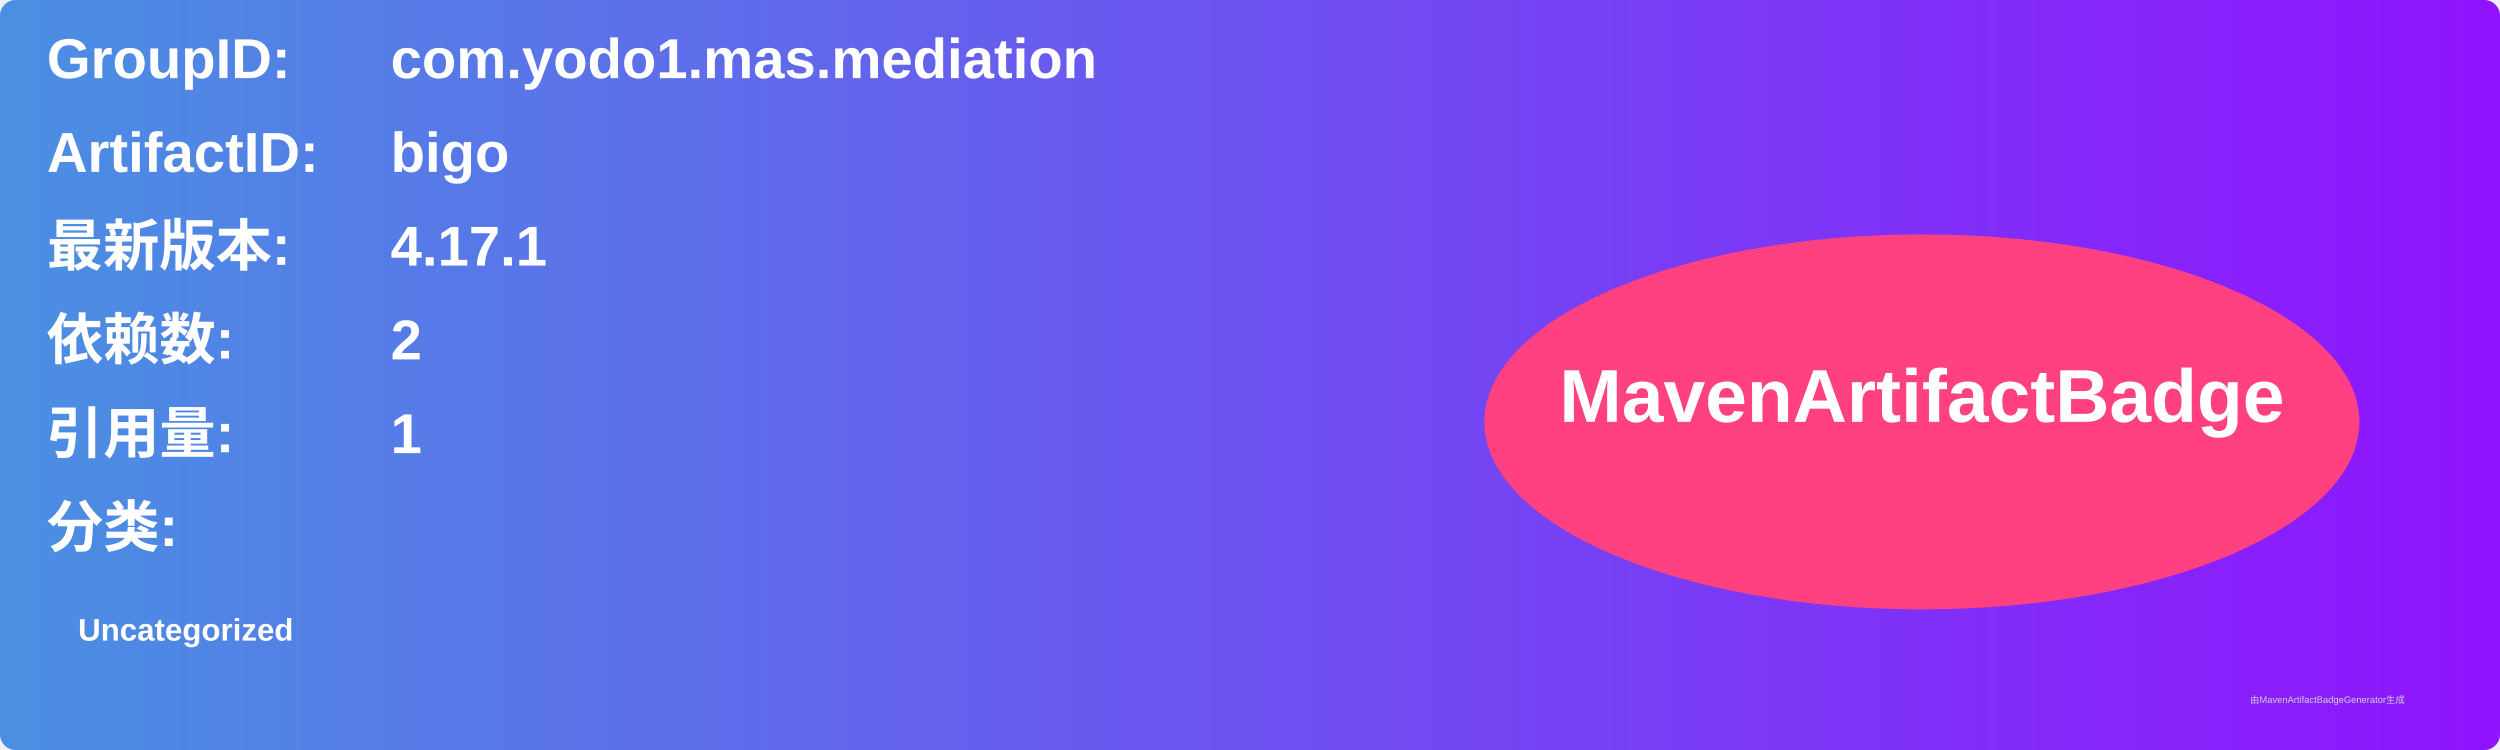
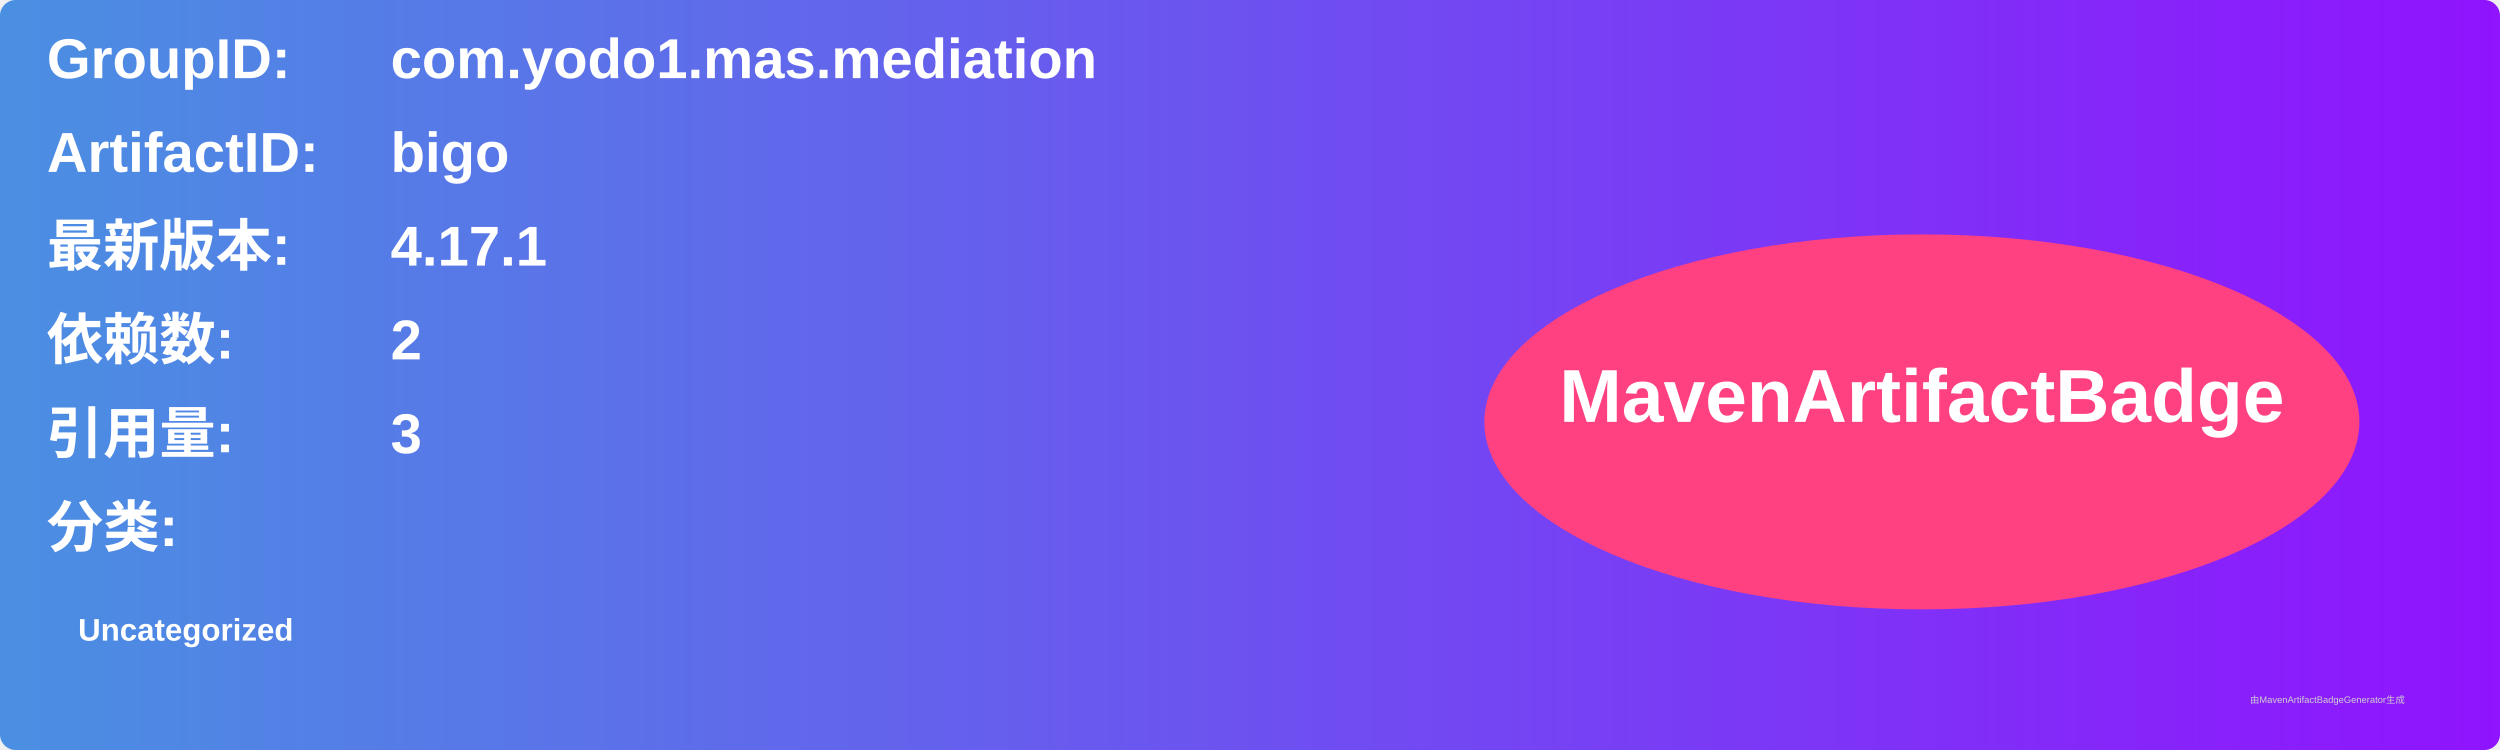
<svg xmlns="http://www.w3.org/2000/svg" width="800" height="240" viewBox="0 0 800 240">
  <linearGradient id="grad" x1="0%" y1="0%" x2="100%" y2="0%">
    <stop offset="0%" stop-color="#4a90e2" />
    <stop offset="100%" stop-color="#9013fe" />
  </linearGradient>
  <rect width="100%" height="100%" rx="5" ry="5" fill="url(#grad)" />
  <g transform="translate(15, 15)">
    <text x="0" y="10" font-family="Arial" font-size="18" fill="white" font-weight="bold" width="260">GroupID:</text>
    <text x="110" y="10" font-family="Arial" font-size="18" fill="white" font-weight="bold" width="460">com.yodo1.mas.mediation</text>
    <text x="0" y="40" font-family="Arial" font-size="18" fill="white" font-weight="bold" width="260">ArtifactID:</text>
    <text x="110" y="40" font-family="Arial" font-size="18" fill="white" font-weight="bold" width="460">bigo</text>
    <text x="0" y="70" font-family="Arial" font-size="18" fill="white" font-weight="bold">最新版本:</text>
    <text x="110" y="70" font-family="Arial" font-size="18" fill="white" font-weight="bold">
      <tspan font-weight="bold">4.17.1</tspan>
    </text>
    <text x="0" y="100" font-family="Arial" font-size="18" fill="white" font-weight="bold">依赖数: </text>
    <text x="110" y="100" font-family="Arial" font-size="18" fill="white">
      <tspan font-weight="bold">2</tspan>
    </text>
    <text x="0" y="130" font-family="Arial" font-size="18" fill="white" font-weight="bold">引用量: </text>
    <text x="110" y="130" font-family="Arial" font-size="18" fill="white">
-       <tspan font-weight="bold">1</tspan>
+       <tspan font-weight="bold">3</tspan>
    </text>
    <text x="0" y="160" font-family="Arial" font-size="18" fill="white" font-weight="bold">分类:</text>
    <text x="10" y="190" font-family="Arial" font-size="10" fill="white">
      <tspan font-weight="bold">Uncategorized</tspan>
    </text>
    <ellipse cx="600" cy="120" rx="140" ry="60" fill="#ff4081" />
    <text x="600" y="120" text-anchor="middle" font-family="Arial" font-size="24" fill="white" font-weight="bold">MavenArtifactBadge</text>
  </g>
  <text x="720" y="225" font-family="Arial" font-size="3" fill="#d0d0d0">由MavenArtifactBadgeGenerator生成</text>
</svg>
